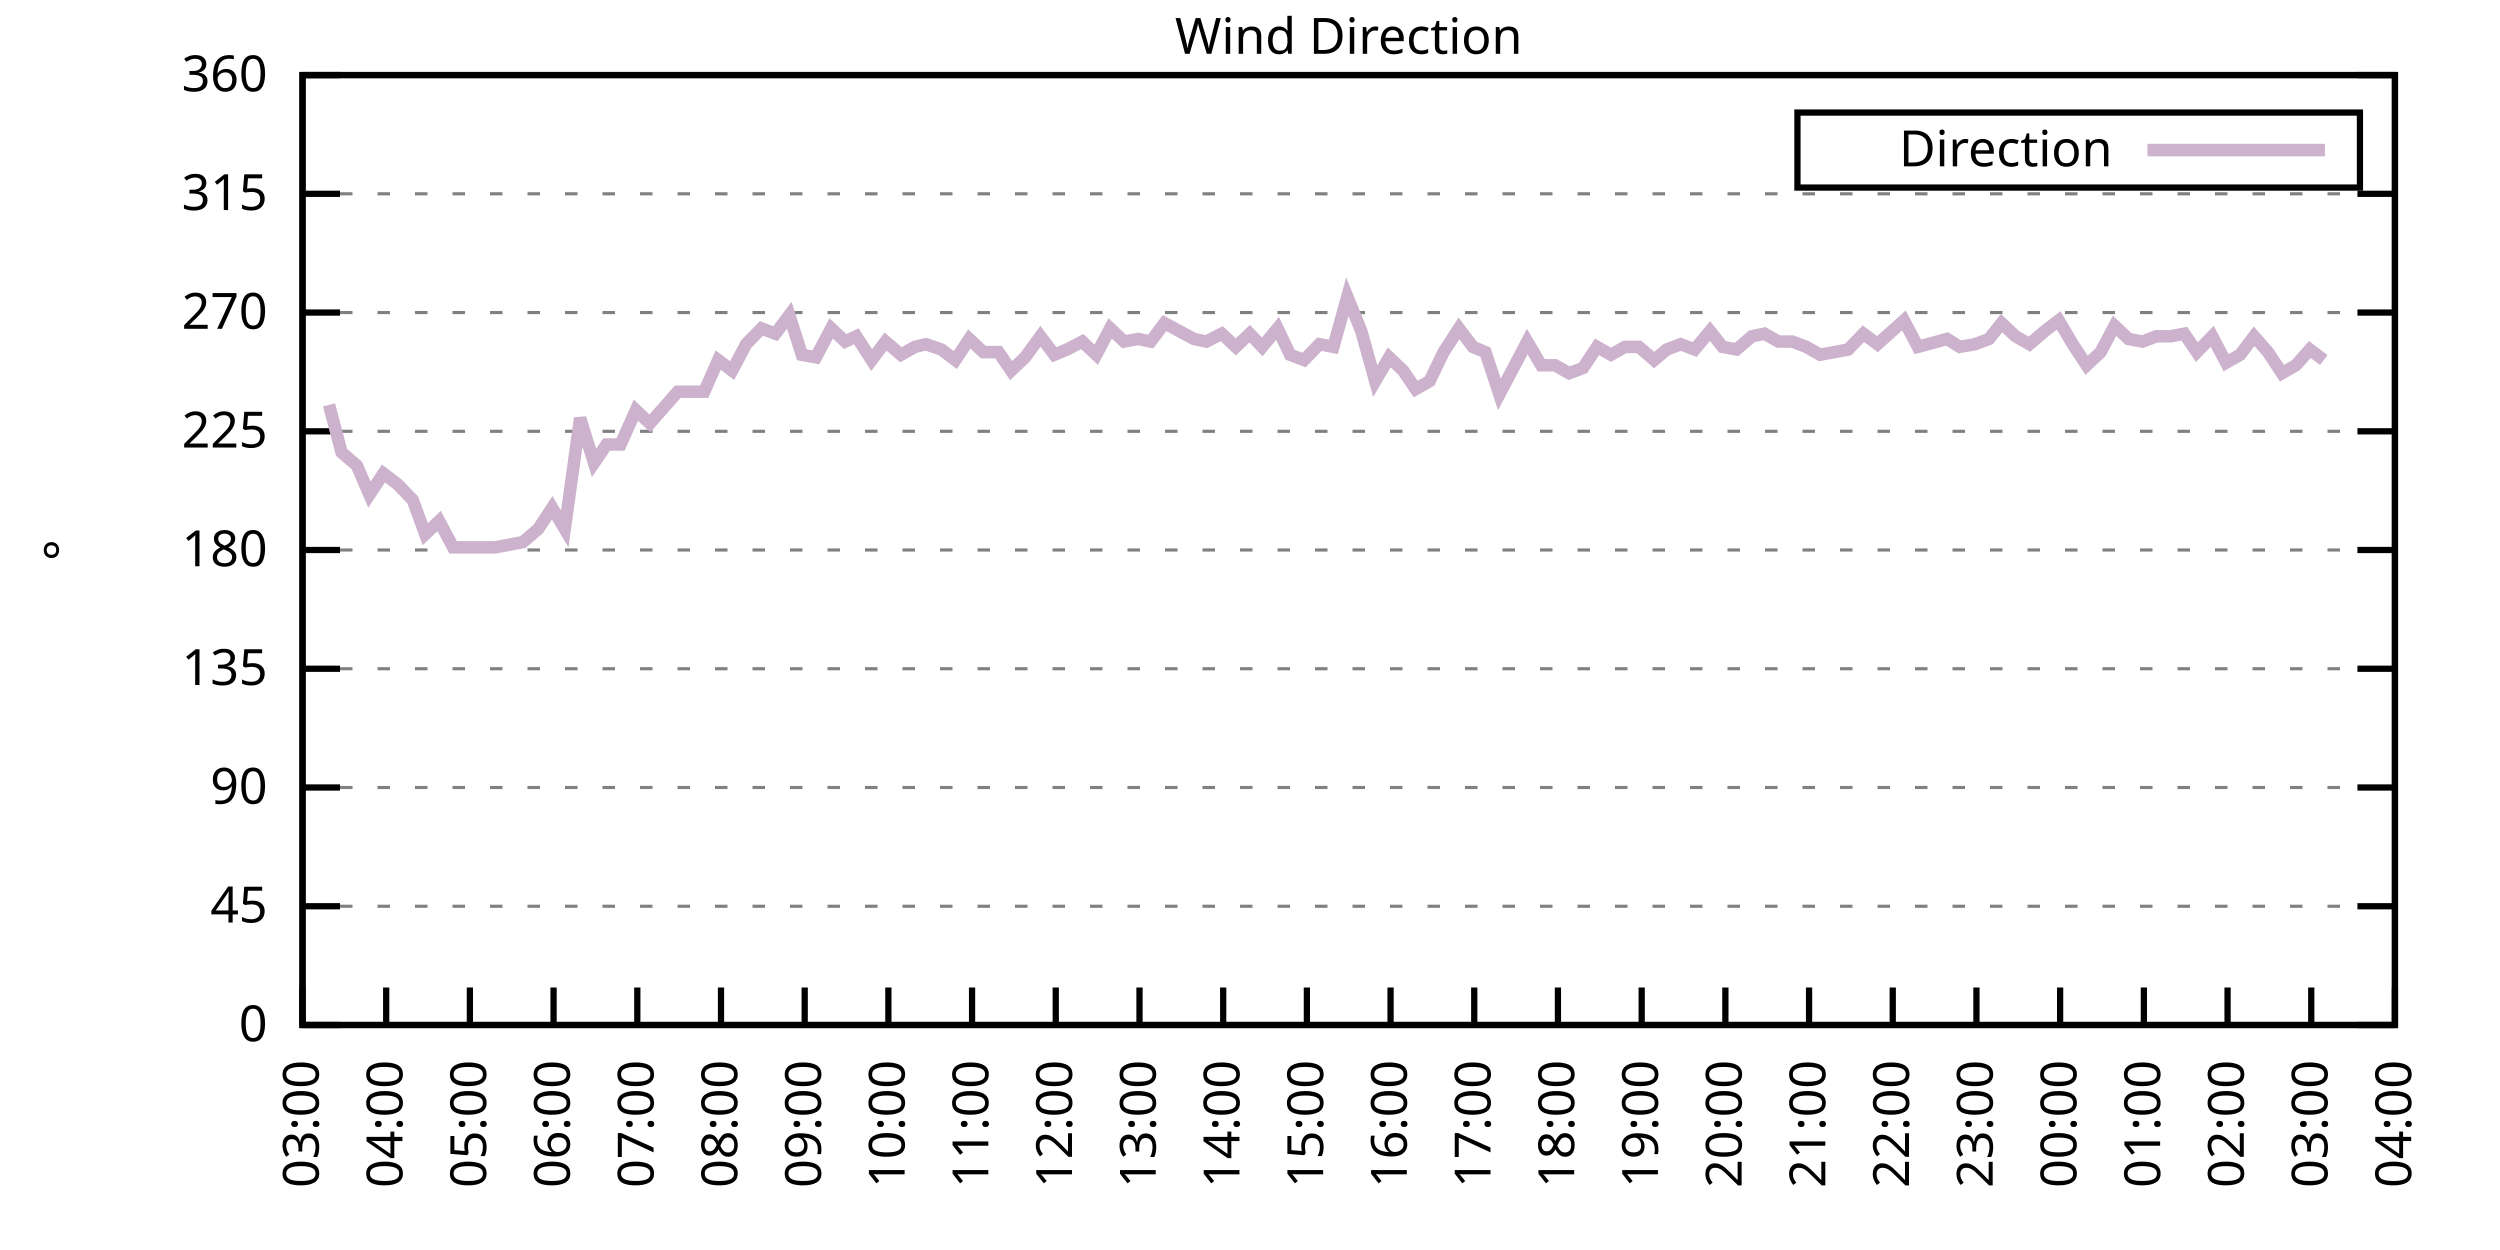
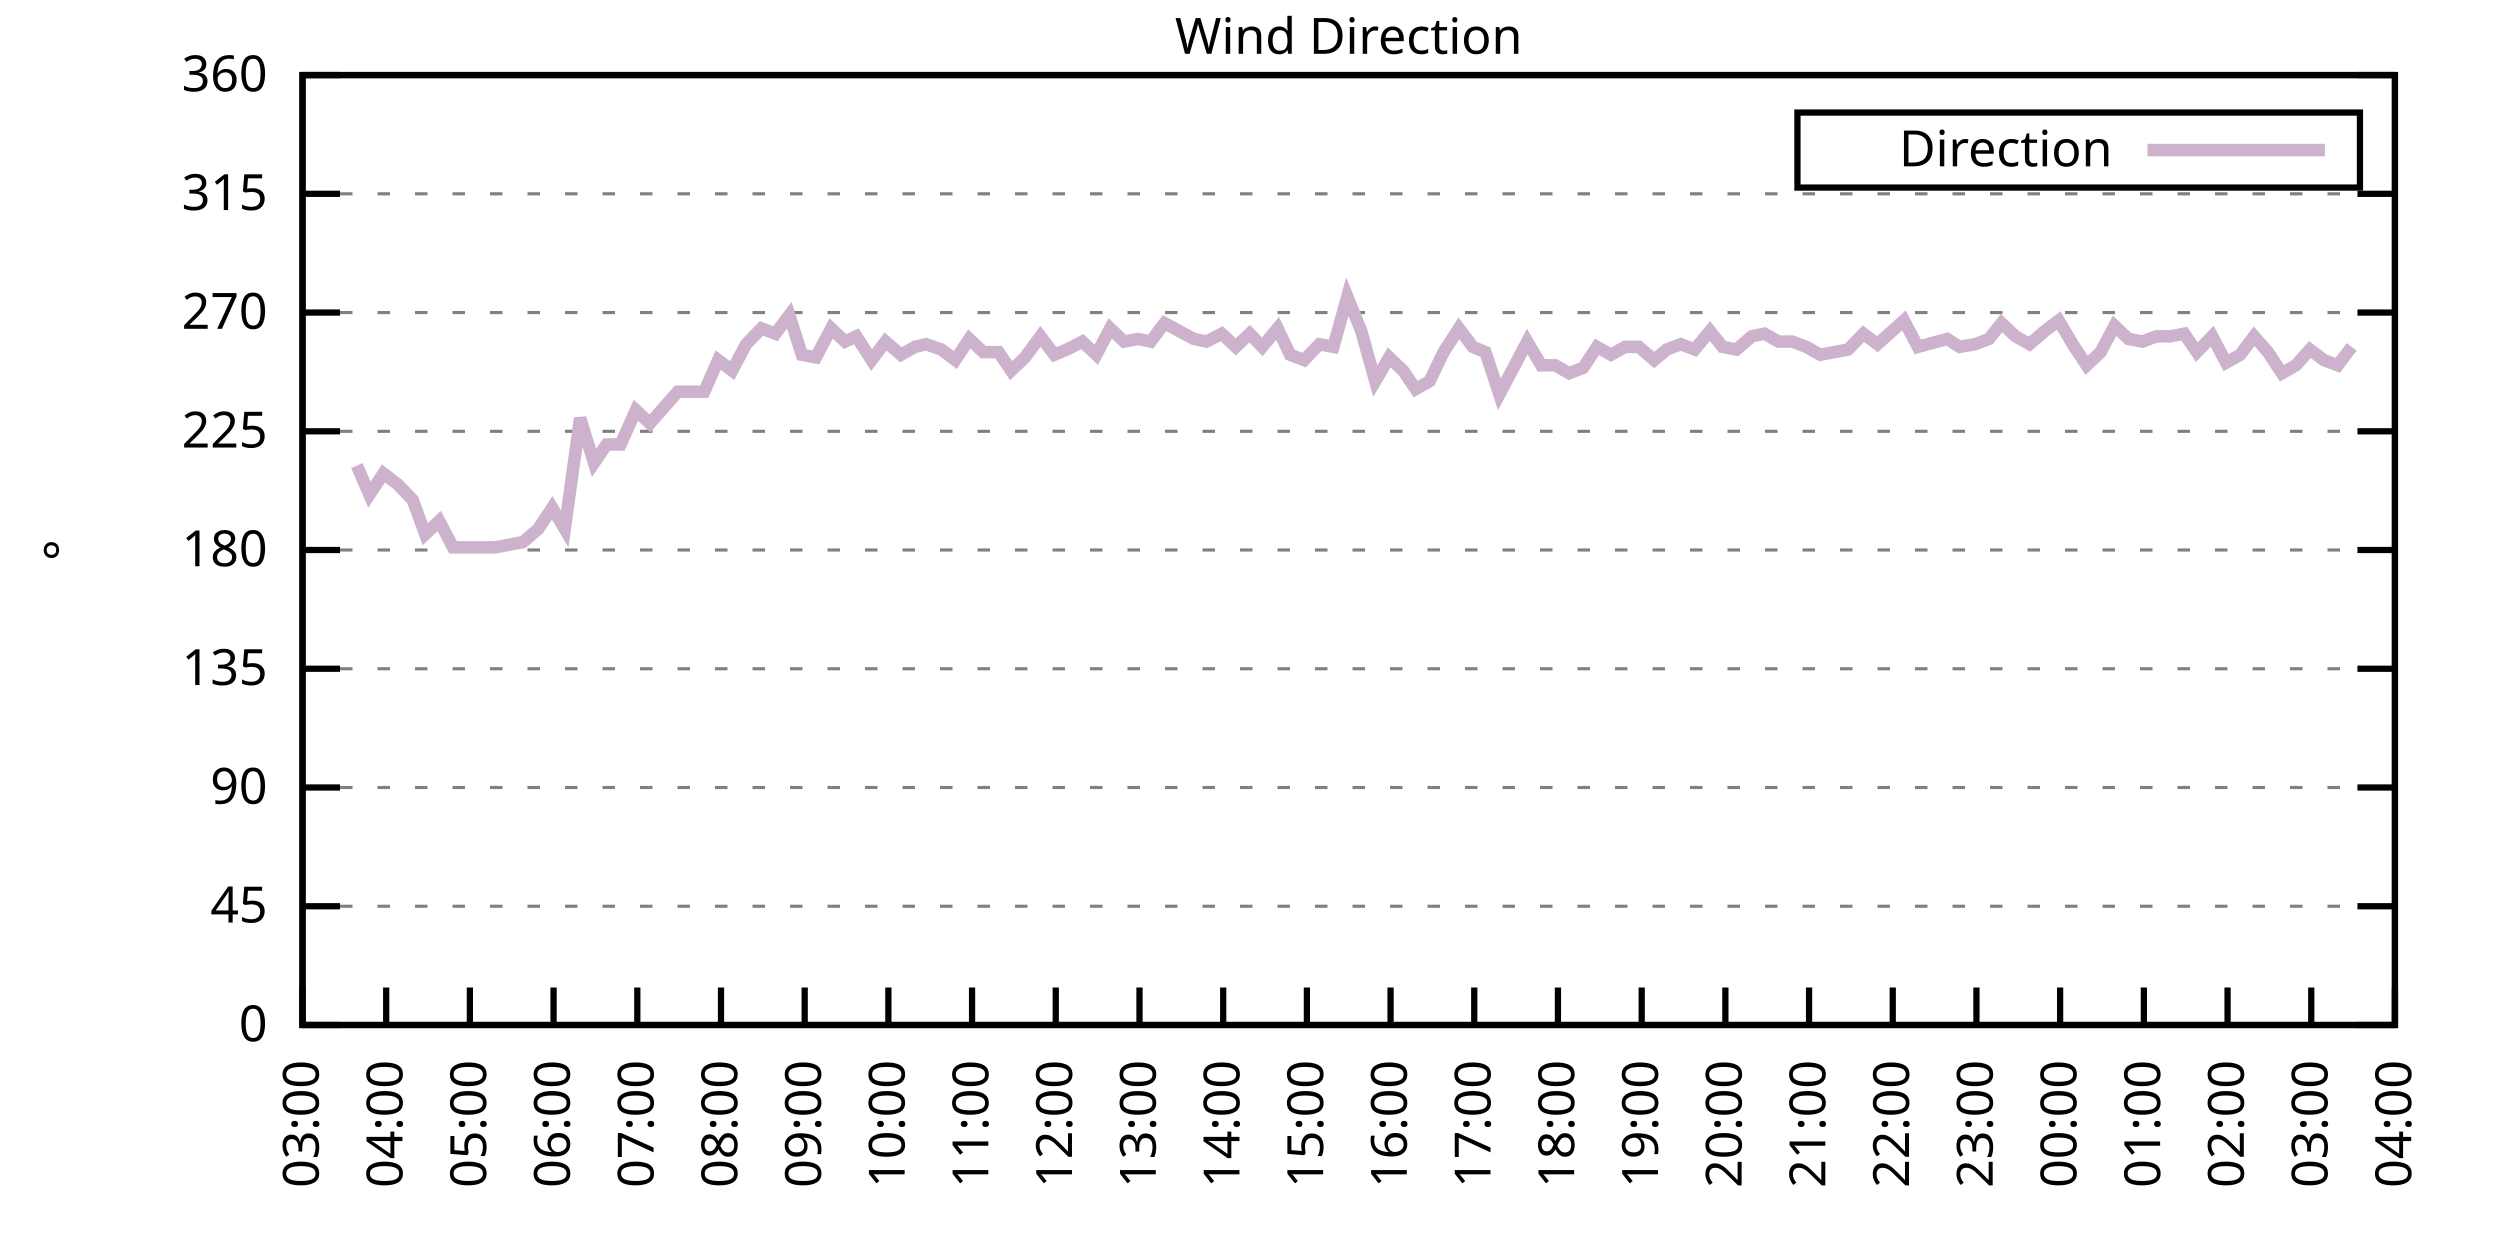
<svg xmlns="http://www.w3.org/2000/svg" xmlns:xlink="http://www.w3.org/1999/xlink" width="400" height="200" viewBox="0 0 400 200">
  <g id="gnuplot_canvas">
    <rect x="0" y="0" width="400" height="200" fill="none" />
    <defs>
      <circle id="gpDot" r="0.5" stroke-width="0.5" stroke="currentColor" />
      <path id="gpPt0" stroke-width="0.333" stroke="currentColor" d="M-1,0 h2 M0,-1 v2" />
      <path id="gpPt1" stroke-width="0.333" stroke="currentColor" d="M-1,-1 L1,1 M1,-1 L-1,1" />
      <path id="gpPt2" stroke-width="0.333" stroke="currentColor" d="M-1,0 L1,0 M0,-1 L0,1 M-1,-1 L1,1 M-1,1 L1,-1" />
      <rect id="gpPt3" stroke-width="0.333" stroke="currentColor" x="-1" y="-1" width="2" height="2" />
      <rect id="gpPt4" stroke-width="0.333" stroke="currentColor" fill="currentColor" x="-1" y="-1" width="2" height="2" />
      <circle id="gpPt5" stroke-width="0.333" stroke="currentColor" cx="0" cy="0" r="1" />
      <use xlink:href="#gpPt5" id="gpPt6" fill="currentColor" stroke="none" />
      <path id="gpPt7" stroke-width="0.333" stroke="currentColor" d="M0,-1.33 L-1.33,0.67 L1.33,0.67 z" />
      <use xlink:href="#gpPt7" id="gpPt8" fill="currentColor" stroke="none" />
      <use xlink:href="#gpPt7" id="gpPt9" stroke="currentColor" transform="rotate(180)" />
      <use xlink:href="#gpPt9" id="gpPt10" fill="currentColor" stroke="none" />
      <use xlink:href="#gpPt3" id="gpPt11" stroke="currentColor" transform="rotate(45)" />
      <use xlink:href="#gpPt11" id="gpPt12" fill="currentColor" stroke="none" />
      <path id="gpPt13" stroke-width="0.333" stroke="currentColor" d="M0,1.330 L1.265,0.411 L0.782,-1.067 L-0.782,-1.076 L-1.265,0.411 z" />
      <use xlink:href="#gpPt13" id="gpPt14" fill="currentColor" stroke="none" />
      <filter id="textbox" filterUnits="objectBoundingBox" x="0" y="0" height="1" width="1">
        <feFlood flood-color="white" flood-opacity="1" result="bgnd" />
        <feComposite in="SourceGraphic" in2="bgnd" operator="atop" />
      </filter>
      <filter id="greybox" filterUnits="objectBoundingBox" x="0" y="0" height="1" width="1">
        <feFlood flood-color="lightgrey" flood-opacity="1" result="grey" />
        <feComposite in="SourceGraphic" in2="grey" operator="atop" />
      </filter>
    </defs>
    <g fill="none" color="white" stroke="currentColor" stroke-width="1.00" stroke-linecap="butt" stroke-linejoin="miter">
</g>
    <g fill="none" color="black" stroke="currentColor" stroke-width="1.00" stroke-linecap="butt" stroke-linejoin="miter">
      <g stroke="none" shape-rendering="crispEdges">
        <polygon fill="rgb(255, 255, 255)" points="48.40,164.00 383.18,164.00 383.18,12.02 48.40,12.02 " />
      </g>
    </g>
    <g fill="none" color="black" stroke="currentColor" stroke-width="1.00" stroke-linecap="butt" stroke-linejoin="miter">
</g>
    <g fill="none" color="black" stroke="black" stroke-width="0.50" stroke-linecap="butt" stroke-linejoin="miter">
</g>
    <g fill="none" color="gray" stroke="currentColor" stroke-width="0.50" stroke-linecap="butt" stroke-linejoin="miter">
      <path stroke="gray" stroke-dasharray="2,4" class="gridline" d="M48.40,164.00 L383.19,164.00  " />
    </g>
    <g fill="none" color="gray" stroke="gray" stroke-width="1.00" stroke-linecap="butt" stroke-linejoin="miter">
</g>
    <g fill="none" color="black" stroke="currentColor" stroke-width="1.00" stroke-linecap="butt" stroke-linejoin="miter">
      <path stroke="black" d="M48.40,164.00 L54.40,164.00 M383.19,164.00 L377.19,164.00  " />
      <g transform="translate(42.80,166.60)" stroke="none" fill="black" font-family="Sans" font-size="8.00" text-anchor="end">
        <text>
          <tspan font-family="Sans"> 0</tspan>
        </text>
      </g>
    </g>
    <g fill="none" color="black" stroke="currentColor" stroke-width="1.00" stroke-linecap="butt" stroke-linejoin="miter">
</g>
    <g fill="none" color="black" stroke="black" stroke-width="0.50" stroke-linecap="butt" stroke-linejoin="miter">
</g>
    <g fill="none" color="gray" stroke="currentColor" stroke-width="0.50" stroke-linecap="butt" stroke-linejoin="miter">
      <path stroke="gray" stroke-dasharray="2,4" class="gridline" d="M48.40,145.00 L383.19,145.00  " />
    </g>
    <g fill="none" color="gray" stroke="gray" stroke-width="1.00" stroke-linecap="butt" stroke-linejoin="miter">
</g>
    <g fill="none" color="black" stroke="currentColor" stroke-width="1.00" stroke-linecap="butt" stroke-linejoin="miter">
      <path stroke="black" d="M48.40,145.00 L54.40,145.00 M383.19,145.00 L377.19,145.00  " />
      <g transform="translate(42.80,147.60)" stroke="none" fill="black" font-family="Sans" font-size="8.00" text-anchor="end">
        <text>
          <tspan font-family="Sans"> 45</tspan>
        </text>
      </g>
    </g>
    <g fill="none" color="black" stroke="currentColor" stroke-width="1.00" stroke-linecap="butt" stroke-linejoin="miter">
</g>
    <g fill="none" color="black" stroke="black" stroke-width="0.50" stroke-linecap="butt" stroke-linejoin="miter">
</g>
    <g fill="none" color="gray" stroke="currentColor" stroke-width="0.50" stroke-linecap="butt" stroke-linejoin="miter">
      <path stroke="gray" stroke-dasharray="2,4" class="gridline" d="M48.40,126.00 L383.19,126.00  " />
    </g>
    <g fill="none" color="gray" stroke="gray" stroke-width="1.00" stroke-linecap="butt" stroke-linejoin="miter">
</g>
    <g fill="none" color="black" stroke="currentColor" stroke-width="1.00" stroke-linecap="butt" stroke-linejoin="miter">
      <path stroke="black" d="M48.40,126.00 L54.40,126.00 M383.19,126.00 L377.19,126.00  " />
      <g transform="translate(42.80,128.60)" stroke="none" fill="black" font-family="Sans" font-size="8.00" text-anchor="end">
        <text>
          <tspan font-family="Sans"> 90</tspan>
        </text>
      </g>
    </g>
    <g fill="none" color="black" stroke="currentColor" stroke-width="1.00" stroke-linecap="butt" stroke-linejoin="miter">
</g>
    <g fill="none" color="black" stroke="black" stroke-width="0.50" stroke-linecap="butt" stroke-linejoin="miter">
</g>
    <g fill="none" color="gray" stroke="currentColor" stroke-width="0.50" stroke-linecap="butt" stroke-linejoin="miter">
      <path stroke="gray" stroke-dasharray="2,4" class="gridline" d="M48.40,107.00 L383.19,107.00  " />
    </g>
    <g fill="none" color="gray" stroke="gray" stroke-width="1.00" stroke-linecap="butt" stroke-linejoin="miter">
</g>
    <g fill="none" color="black" stroke="currentColor" stroke-width="1.00" stroke-linecap="butt" stroke-linejoin="miter">
      <path stroke="black" d="M48.40,107.00 L54.40,107.00 M383.19,107.00 L377.19,107.00  " />
      <g transform="translate(42.80,109.60)" stroke="none" fill="black" font-family="Sans" font-size="8.00" text-anchor="end">
        <text>
          <tspan font-family="Sans"> 135</tspan>
        </text>
      </g>
    </g>
    <g fill="none" color="black" stroke="currentColor" stroke-width="1.00" stroke-linecap="butt" stroke-linejoin="miter">
</g>
    <g fill="none" color="black" stroke="black" stroke-width="0.50" stroke-linecap="butt" stroke-linejoin="miter">
</g>
    <g fill="none" color="gray" stroke="currentColor" stroke-width="0.50" stroke-linecap="butt" stroke-linejoin="miter">
      <path stroke="gray" stroke-dasharray="2,4" class="gridline" d="M48.40,88.00 L383.19,88.00  " />
    </g>
    <g fill="none" color="gray" stroke="gray" stroke-width="1.00" stroke-linecap="butt" stroke-linejoin="miter">
</g>
    <g fill="none" color="black" stroke="currentColor" stroke-width="1.00" stroke-linecap="butt" stroke-linejoin="miter">
      <path stroke="black" d="M48.40,88.00 L54.40,88.00 M383.19,88.00 L377.19,88.00  " />
      <g transform="translate(42.80,90.60)" stroke="none" fill="black" font-family="Sans" font-size="8.00" text-anchor="end">
        <text>
          <tspan font-family="Sans"> 180</tspan>
        </text>
      </g>
    </g>
    <g fill="none" color="black" stroke="currentColor" stroke-width="1.00" stroke-linecap="butt" stroke-linejoin="miter">
</g>
    <g fill="none" color="black" stroke="black" stroke-width="0.50" stroke-linecap="butt" stroke-linejoin="miter">
</g>
    <g fill="none" color="gray" stroke="currentColor" stroke-width="0.50" stroke-linecap="butt" stroke-linejoin="miter">
      <path stroke="gray" stroke-dasharray="2,4" class="gridline" d="M48.40,69.01 L383.19,69.01  " />
    </g>
    <g fill="none" color="gray" stroke="gray" stroke-width="1.00" stroke-linecap="butt" stroke-linejoin="miter">
</g>
    <g fill="none" color="black" stroke="currentColor" stroke-width="1.00" stroke-linecap="butt" stroke-linejoin="miter">
      <path stroke="black" d="M48.40,69.01 L54.40,69.01 M383.19,69.01 L377.19,69.01  " />
      <g transform="translate(42.80,71.61)" stroke="none" fill="black" font-family="Sans" font-size="8.00" text-anchor="end">
        <text>
          <tspan font-family="Sans"> 225</tspan>
        </text>
      </g>
    </g>
    <g fill="none" color="black" stroke="currentColor" stroke-width="1.00" stroke-linecap="butt" stroke-linejoin="miter">
</g>
    <g fill="none" color="black" stroke="black" stroke-width="0.50" stroke-linecap="butt" stroke-linejoin="miter">
</g>
    <g fill="none" color="gray" stroke="currentColor" stroke-width="0.50" stroke-linecap="butt" stroke-linejoin="miter">
      <path stroke="gray" stroke-dasharray="2,4" class="gridline" d="M48.40,50.01 L383.19,50.01  " />
    </g>
    <g fill="none" color="gray" stroke="gray" stroke-width="1.00" stroke-linecap="butt" stroke-linejoin="miter">
</g>
    <g fill="none" color="black" stroke="currentColor" stroke-width="1.00" stroke-linecap="butt" stroke-linejoin="miter">
      <path stroke="black" d="M48.40,50.01 L54.40,50.01 M383.19,50.01 L377.19,50.01  " />
      <g transform="translate(42.80,52.61)" stroke="none" fill="black" font-family="Sans" font-size="8.00" text-anchor="end">
        <text>
          <tspan font-family="Sans"> 270</tspan>
        </text>
      </g>
    </g>
    <g fill="none" color="black" stroke="currentColor" stroke-width="1.00" stroke-linecap="butt" stroke-linejoin="miter">
</g>
    <g fill="none" color="black" stroke="black" stroke-width="0.50" stroke-linecap="butt" stroke-linejoin="miter">
</g>
    <g fill="none" color="gray" stroke="currentColor" stroke-width="0.50" stroke-linecap="butt" stroke-linejoin="miter">
      <path stroke="gray" stroke-dasharray="2,4" class="gridline" d="M48.40,31.01 L383.19,31.01  " />
    </g>
    <g fill="none" color="gray" stroke="gray" stroke-width="1.00" stroke-linecap="butt" stroke-linejoin="miter">
</g>
    <g fill="none" color="black" stroke="currentColor" stroke-width="1.00" stroke-linecap="butt" stroke-linejoin="miter">
      <path stroke="black" d="M48.40,31.01 L54.40,31.01 M383.19,31.01 L377.19,31.01  " />
      <g transform="translate(42.80,33.61)" stroke="none" fill="black" font-family="Sans" font-size="8.00" text-anchor="end">
        <text>
          <tspan font-family="Sans"> 315</tspan>
        </text>
      </g>
    </g>
    <g fill="none" color="black" stroke="currentColor" stroke-width="1.00" stroke-linecap="butt" stroke-linejoin="miter">
</g>
    <g fill="none" color="black" stroke="black" stroke-width="0.50" stroke-linecap="butt" stroke-linejoin="miter">
</g>
    <g fill="none" color="gray" stroke="currentColor" stroke-width="0.50" stroke-linecap="butt" stroke-linejoin="miter">
      <path stroke="gray" stroke-dasharray="2,4" class="gridline" d="M48.40,12.01 L383.19,12.01  " />
    </g>
    <g fill="none" color="gray" stroke="gray" stroke-width="1.00" stroke-linecap="butt" stroke-linejoin="miter">
</g>
    <g fill="none" color="black" stroke="currentColor" stroke-width="1.00" stroke-linecap="butt" stroke-linejoin="miter">
      <path stroke="black" d="M48.40,12.01 L54.40,12.01 M383.19,12.01 L377.19,12.01  " />
      <g transform="translate(42.80,14.61)" stroke="none" fill="black" font-family="Sans" font-size="8.00" text-anchor="end">
        <text>
          <tspan font-family="Sans"> 360</tspan>
        </text>
      </g>
    </g>
    <g fill="none" color="black" stroke="currentColor" stroke-width="1.00" stroke-linecap="butt" stroke-linejoin="miter">
      <path stroke="black" d="M48.40,164.00 L48.40,158.00  " />
      <g transform="translate(51.00,169.60) rotate(270.00)" stroke="none" fill="black" font-family="Sans" font-size="8.00" text-anchor="end">
        <text>
          <tspan font-family="Sans">03:00</tspan>
        </text>
      </g>
    </g>
    <g fill="none" color="black" stroke="currentColor" stroke-width="1.00" stroke-linecap="butt" stroke-linejoin="miter">
      <path stroke="black" d="M61.79,164.00 L61.79,158.00  " />
      <g transform="translate(64.39,169.60) rotate(270.00)" stroke="none" fill="black" font-family="Sans" font-size="8.00" text-anchor="end">
        <text>
          <tspan font-family="Sans">04:00</tspan>
        </text>
      </g>
    </g>
    <g fill="none" color="black" stroke="currentColor" stroke-width="1.00" stroke-linecap="butt" stroke-linejoin="miter">
      <path stroke="black" d="M75.18,164.00 L75.18,158.00  " />
      <g transform="translate(77.78,169.60) rotate(270.00)" stroke="none" fill="black" font-family="Sans" font-size="8.00" text-anchor="end">
        <text>
          <tspan font-family="Sans">05:00</tspan>
        </text>
      </g>
    </g>
    <g fill="none" color="black" stroke="currentColor" stroke-width="1.00" stroke-linecap="butt" stroke-linejoin="miter">
      <path stroke="black" d="M88.57,164.00 L88.57,158.00  " />
      <g transform="translate(91.17,169.60) rotate(270.00)" stroke="none" fill="black" font-family="Sans" font-size="8.00" text-anchor="end">
        <text>
          <tspan font-family="Sans">06:00</tspan>
        </text>
      </g>
    </g>
    <g fill="none" color="black" stroke="currentColor" stroke-width="1.00" stroke-linecap="butt" stroke-linejoin="miter">
      <path stroke="black" d="M101.97,164.00 L101.97,158.00  " />
      <g transform="translate(104.57,169.60) rotate(270.00)" stroke="none" fill="black" font-family="Sans" font-size="8.00" text-anchor="end">
        <text>
          <tspan font-family="Sans">07:00</tspan>
        </text>
      </g>
    </g>
    <g fill="none" color="black" stroke="currentColor" stroke-width="1.00" stroke-linecap="butt" stroke-linejoin="miter">
      <path stroke="black" d="M115.36,164.00 L115.36,158.00  " />
      <g transform="translate(117.96,169.60) rotate(270.00)" stroke="none" fill="black" font-family="Sans" font-size="8.00" text-anchor="end">
        <text>
          <tspan font-family="Sans">08:00</tspan>
        </text>
      </g>
    </g>
    <g fill="none" color="black" stroke="currentColor" stroke-width="1.00" stroke-linecap="butt" stroke-linejoin="miter">
      <path stroke="black" d="M128.75,164.00 L128.75,158.00  " />
      <g transform="translate(131.35,169.60) rotate(270.00)" stroke="none" fill="black" font-family="Sans" font-size="8.00" text-anchor="end">
        <text>
          <tspan font-family="Sans">09:00</tspan>
        </text>
      </g>
    </g>
    <g fill="none" color="black" stroke="currentColor" stroke-width="1.00" stroke-linecap="butt" stroke-linejoin="miter">
      <path stroke="black" d="M142.14,164.00 L142.14,158.00  " />
      <g transform="translate(144.74,169.60) rotate(270.00)" stroke="none" fill="black" font-family="Sans" font-size="8.00" text-anchor="end">
        <text>
          <tspan font-family="Sans">10:00</tspan>
        </text>
      </g>
    </g>
    <g fill="none" color="black" stroke="currentColor" stroke-width="1.00" stroke-linecap="butt" stroke-linejoin="miter">
      <path stroke="black" d="M155.53,164.00 L155.53,158.00  " />
      <g transform="translate(158.13,169.60) rotate(270.00)" stroke="none" fill="black" font-family="Sans" font-size="8.00" text-anchor="end">
        <text>
          <tspan font-family="Sans">11:00</tspan>
        </text>
      </g>
    </g>
    <g fill="none" color="black" stroke="currentColor" stroke-width="1.00" stroke-linecap="butt" stroke-linejoin="miter">
      <path stroke="black" d="M168.92,164.00 L168.92,158.00  " />
      <g transform="translate(171.52,169.60) rotate(270.00)" stroke="none" fill="black" font-family="Sans" font-size="8.00" text-anchor="end">
        <text>
          <tspan font-family="Sans">12:00</tspan>
        </text>
      </g>
    </g>
    <g fill="none" color="black" stroke="currentColor" stroke-width="1.00" stroke-linecap="butt" stroke-linejoin="miter">
      <path stroke="black" d="M182.32,164.00 L182.32,158.00  " />
      <g transform="translate(184.92,169.60) rotate(270.00)" stroke="none" fill="black" font-family="Sans" font-size="8.00" text-anchor="end">
        <text>
          <tspan font-family="Sans">13:00</tspan>
        </text>
      </g>
    </g>
    <g fill="none" color="black" stroke="currentColor" stroke-width="1.00" stroke-linecap="butt" stroke-linejoin="miter">
      <path stroke="black" d="M195.71,164.00 L195.71,158.00  " />
      <g transform="translate(198.31,169.60) rotate(270.00)" stroke="none" fill="black" font-family="Sans" font-size="8.00" text-anchor="end">
        <text>
          <tspan font-family="Sans">14:00</tspan>
        </text>
      </g>
    </g>
    <g fill="none" color="black" stroke="currentColor" stroke-width="1.00" stroke-linecap="butt" stroke-linejoin="miter">
      <path stroke="black" d="M209.10,164.00 L209.10,158.00  " />
      <g transform="translate(211.70,169.60) rotate(270.00)" stroke="none" fill="black" font-family="Sans" font-size="8.00" text-anchor="end">
        <text>
          <tspan font-family="Sans">15:00</tspan>
        </text>
      </g>
    </g>
    <g fill="none" color="black" stroke="currentColor" stroke-width="1.00" stroke-linecap="butt" stroke-linejoin="miter">
      <path stroke="black" d="M222.49,164.00 L222.49,158.00  " />
      <g transform="translate(225.09,169.60) rotate(270.00)" stroke="none" fill="black" font-family="Sans" font-size="8.00" text-anchor="end">
        <text>
          <tspan font-family="Sans">16:00</tspan>
        </text>
      </g>
    </g>
    <g fill="none" color="black" stroke="currentColor" stroke-width="1.00" stroke-linecap="butt" stroke-linejoin="miter">
      <path stroke="black" d="M235.88,164.00 L235.88,158.00  " />
      <g transform="translate(238.48,169.60) rotate(270.00)" stroke="none" fill="black" font-family="Sans" font-size="8.00" text-anchor="end">
        <text>
          <tspan font-family="Sans">17:00</tspan>
        </text>
      </g>
    </g>
    <g fill="none" color="black" stroke="currentColor" stroke-width="1.00" stroke-linecap="butt" stroke-linejoin="miter">
      <path stroke="black" d="M249.27,164.00 L249.27,158.00  " />
      <g transform="translate(251.87,169.60) rotate(270.00)" stroke="none" fill="black" font-family="Sans" font-size="8.00" text-anchor="end">
        <text>
          <tspan font-family="Sans">18:00</tspan>
        </text>
      </g>
    </g>
    <g fill="none" color="black" stroke="currentColor" stroke-width="1.00" stroke-linecap="butt" stroke-linejoin="miter">
      <path stroke="black" d="M262.67,164.00 L262.67,158.00  " />
      <g transform="translate(265.27,169.60) rotate(270.00)" stroke="none" fill="black" font-family="Sans" font-size="8.00" text-anchor="end">
        <text>
          <tspan font-family="Sans">19:00</tspan>
        </text>
      </g>
    </g>
    <g fill="none" color="black" stroke="currentColor" stroke-width="1.00" stroke-linecap="butt" stroke-linejoin="miter">
      <path stroke="black" d="M276.06,164.00 L276.06,158.00  " />
      <g transform="translate(278.66,169.60) rotate(270.00)" stroke="none" fill="black" font-family="Sans" font-size="8.00" text-anchor="end">
        <text>
          <tspan font-family="Sans">20:00</tspan>
        </text>
      </g>
    </g>
    <g fill="none" color="black" stroke="currentColor" stroke-width="1.00" stroke-linecap="butt" stroke-linejoin="miter">
      <path stroke="black" d="M289.45,164.00 L289.45,158.00  " />
      <g transform="translate(292.05,169.60) rotate(270.00)" stroke="none" fill="black" font-family="Sans" font-size="8.00" text-anchor="end">
        <text>
          <tspan font-family="Sans">21:00</tspan>
        </text>
      </g>
    </g>
    <g fill="none" color="black" stroke="currentColor" stroke-width="1.00" stroke-linecap="butt" stroke-linejoin="miter">
      <path stroke="black" d="M302.84,164.00 L302.84,158.00  " />
      <g transform="translate(305.44,169.60) rotate(270.00)" stroke="none" fill="black" font-family="Sans" font-size="8.00" text-anchor="end">
        <text>
          <tspan font-family="Sans">22:00</tspan>
        </text>
      </g>
    </g>
    <g fill="none" color="black" stroke="currentColor" stroke-width="1.00" stroke-linecap="butt" stroke-linejoin="miter">
      <path stroke="black" d="M316.23,164.00 L316.23,158.00  " />
      <g transform="translate(318.83,169.60) rotate(270.00)" stroke="none" fill="black" font-family="Sans" font-size="8.00" text-anchor="end">
        <text>
          <tspan font-family="Sans">23:00</tspan>
        </text>
      </g>
    </g>
    <g fill="none" color="black" stroke="currentColor" stroke-width="1.00" stroke-linecap="butt" stroke-linejoin="miter">
      <path stroke="black" d="M329.62,164.00 L329.62,158.00  " />
      <g transform="translate(332.22,169.60) rotate(270.00)" stroke="none" fill="black" font-family="Sans" font-size="8.00" text-anchor="end">
        <text>
          <tspan font-family="Sans">00:00</tspan>
        </text>
      </g>
    </g>
    <g fill="none" color="black" stroke="currentColor" stroke-width="1.00" stroke-linecap="butt" stroke-linejoin="miter">
      <path stroke="black" d="M343.02,164.00 L343.02,158.00  " />
      <g transform="translate(345.62,169.60) rotate(270.00)" stroke="none" fill="black" font-family="Sans" font-size="8.00" text-anchor="end">
        <text>
          <tspan font-family="Sans">01:00</tspan>
        </text>
      </g>
    </g>
    <g fill="none" color="black" stroke="currentColor" stroke-width="1.00" stroke-linecap="butt" stroke-linejoin="miter">
      <path stroke="black" d="M356.41,164.00 L356.41,158.00  " />
      <g transform="translate(359.01,169.60) rotate(270.00)" stroke="none" fill="black" font-family="Sans" font-size="8.00" text-anchor="end">
        <text>
          <tspan font-family="Sans">02:00</tspan>
        </text>
      </g>
    </g>
    <g fill="none" color="black" stroke="currentColor" stroke-width="1.00" stroke-linecap="butt" stroke-linejoin="miter">
      <path stroke="black" d="M369.80,164.00 L369.80,158.00  " />
      <g transform="translate(372.40,169.60) rotate(270.00)" stroke="none" fill="black" font-family="Sans" font-size="8.00" text-anchor="end">
        <text>
          <tspan font-family="Sans">03:00</tspan>
        </text>
      </g>
    </g>
    <g fill="none" color="black" stroke="currentColor" stroke-width="1.00" stroke-linecap="butt" stroke-linejoin="miter">
      <path stroke="black" d="M383.19,164.00 L383.19,158.00  " />
      <g transform="translate(385.79,169.60) rotate(270.00)" stroke="none" fill="black" font-family="Sans" font-size="8.00" text-anchor="end">
        <text>
          <tspan font-family="Sans">04:00</tspan>
        </text>
      </g>
    </g>
    <g fill="none" color="black" stroke="currentColor" stroke-width="1.00" stroke-linecap="butt" stroke-linejoin="miter">
</g>
    <g fill="none" color="black" stroke="currentColor" stroke-width="1.00" stroke-linecap="butt" stroke-linejoin="miter">
      <path stroke="black" d="M48.40,12.01 L48.40,164.00 L383.19,164.00 L383.19,12.01 L48.40,12.01 Z  " />
    </g>
    <g fill="none" color="black" stroke="currentColor" stroke-width="1.00" stroke-linecap="butt" stroke-linejoin="miter">
</g>
    <g fill="none" color="black" stroke="currentColor" stroke-width="1.00" stroke-linecap="butt" stroke-linejoin="miter">
      <path stroke="black" d="M287.59,30.01 L287.59,18.01 L377.59,18.01 L377.59,30.01 L287.59,30.01 Z  " />
    </g>
    <g id="Wind_direction_plot_1">
      <g fill="none" color="white" stroke="black" stroke-width="2.00" stroke-linecap="butt" stroke-linejoin="miter">
</g>
      <g fill="none" color="black" stroke="currentColor" stroke-width="2.00" stroke-linecap="butt" stroke-linejoin="miter">
        <g transform="translate(337.99,26.61)" stroke="none" fill="black" font-family="Sans" font-size="8.00" text-anchor="end">
          <text>
            <tspan font-family="Sans">Direction</tspan>
          </text>
        </g>
      </g>
      <g fill="none" color="black" stroke="currentColor" stroke-width="2.00" stroke-linecap="butt" stroke-linejoin="miter">
-         <path stroke="rgb(204, 178, 204)" d="M343.59,24.01 L371.99,24.01 M52.64,64.78 L54.65,72.38 L57.10,74.49 L59.11,79.14 L61.35,75.76 L63.58,77.45   L66.03,79.98 L68.04,85.47 L70.27,83.36 L72.50,87.58 L74.96,87.58 L76.75,87.58 L79.20,87.58 L81.43,87.16   L83.66,86.74 L86.12,84.63 L88.35,81.25 L90.36,84.63 L92.82,66.90 L95.05,74.07 L97.06,71.12 L99.29,71.12   L101.74,65.63 L103.98,67.74 L106.21,65.21 L108.44,62.67 L110.67,62.67 L112.68,62.67 L114.91,57.61 L117.14,59.30   L119.38,55.07 L121.83,52.54 L124.06,53.39 L126.29,50.43 L128.30,56.76 L130.54,57.18 L132.99,52.54 L135.22,54.65   L137.01,53.81 L139.46,57.61 L141.69,54.65 L144.15,56.76 L146.38,55.50 L148.17,55.07 L150.62,55.92 L152.85,57.61   L155.09,54.23 L157.32,56.34 L159.77,56.34 L161.78,59.30 L164.01,57.18 L166.47,53.81 L168.70,56.76 L170.71,55.92   L173.17,54.65 L175.40,56.76 L177.63,52.54 L179.86,54.65 L182.09,54.23 L184.10,54.65 L186.33,51.70 L191.02,54.23   L193.03,54.65 L195.48,53.39 L197.72,55.50 L199.95,53.39 L201.96,55.50 L204.41,52.54 L206.42,56.76 L208.65,57.61   L211.11,55.07 L213.34,55.50 L215.57,47.47 L217.80,52.96 L220.04,60.98 L222.27,57.18 L224.50,59.30 L226.51,62.25   L228.74,60.98 L230.97,56.34 L233.43,52.54 L235.66,55.50 L237.67,56.34 L239.90,63.10 L242.36,58.45 L244.36,54.65   L246.60,58.45 L248.83,58.45 L251.06,59.72 L253.29,58.87 L255.52,55.50 L257.76,56.76 L259.99,55.50 L262.22,55.50   L264.67,57.61 L266.68,55.92 L268.92,55.07 L271.15,55.92 L273.60,52.96 L275.61,55.50 L277.84,55.92 L280.30,53.81   L282.31,53.39 L284.54,54.65 L286.77,54.65 L289.00,55.50 L291.23,56.76 L293.47,56.34 L295.70,55.92 L298.15,53.39   L300.39,55.07 L304.63,51.27 L306.86,55.50 L311.54,54.23 L313.55,55.50 L316.01,55.07 L318.24,54.23 L320.25,51.70   L322.48,53.81 L324.71,55.07 L327.17,52.96 L329.40,51.27 L331.63,55.07 L333.86,58.45 L336.10,56.34 L338.33,52.12   L340.56,54.23 L342.79,54.65 L345.02,53.81 L347.26,53.81 L349.49,53.39 L351.50,56.34 L353.95,53.81 L356.18,58.03   L358.42,56.76 L360.65,53.81 L362.88,56.34 L365.11,59.72 L367.34,58.45 L369.58,55.92 L371.81,57.61  " />
+         <path stroke="rgb(204, 178, 204)" d="M343.59,24.01 L371.99,24.01 M57.10,74.49 L59.11,79.14 L61.35,75.76 L63.58,77.45 L66.03,79.98 L68.04,85.47   L70.27,83.36 L72.50,87.58 L74.96,87.58 L76.75,87.58 L79.20,87.58 L81.43,87.16 L83.66,86.74 L86.12,84.63   L88.35,81.25 L90.36,84.63 L92.82,66.90 L95.05,74.07 L97.06,71.12 L99.29,71.12 L101.74,65.63 L103.98,67.74   L106.21,65.21 L108.44,62.67 L110.67,62.67 L112.68,62.67 L114.91,57.61 L117.14,59.30 L119.38,55.07 L121.83,52.54   L124.06,53.39 L126.29,50.43 L128.30,56.76 L130.54,57.18 L132.99,52.54 L135.22,54.65 L137.01,53.81 L139.46,57.61   L141.69,54.65 L144.15,56.76 L146.38,55.50 L148.17,55.07 L150.62,55.92 L152.85,57.61 L155.09,54.23 L157.32,56.34   L159.77,56.34 L161.78,59.30 L164.01,57.18 L166.47,53.81 L168.70,56.76 L170.71,55.92 L173.17,54.65 L175.40,56.76   L177.63,52.54 L179.86,54.65 L182.09,54.23 L184.10,54.65 L186.33,51.70 L191.02,54.23 L193.03,54.65 L195.48,53.39   L197.72,55.50 L199.95,53.39 L201.96,55.50 L204.41,52.54 L206.42,56.76 L208.65,57.61 L211.11,55.07 L213.34,55.50   L215.57,47.47 L217.80,52.96 L220.04,60.98 L222.27,57.18 L224.50,59.30 L226.51,62.25 L228.74,60.98 L230.97,56.34   L233.43,52.54 L235.66,55.50 L237.67,56.34 L239.90,63.10 L242.36,58.45 L244.36,54.65 L246.60,58.45 L248.83,58.45   L251.06,59.72 L253.29,58.87 L255.52,55.50 L257.76,56.76 L259.99,55.50 L262.22,55.50 L264.67,57.61 L266.68,55.92   L268.92,55.07 L271.15,55.92 L273.60,52.96 L275.61,55.50 L277.84,55.92 L280.30,53.81 L282.31,53.39 L284.54,54.65   L286.77,54.65 L289.00,55.50 L291.23,56.76 L293.47,56.34 L295.70,55.92 L298.15,53.39 L300.39,55.07 L304.63,51.27   L306.86,55.50 L311.54,54.23 L313.55,55.50 L316.01,55.07 L318.24,54.23 L320.25,51.70 L322.48,53.81 L324.71,55.07   L327.17,52.96 L329.40,51.27 L331.63,55.07 L333.86,58.45 L336.10,56.34 L338.33,52.12 L340.56,54.23 L342.79,54.65   L345.02,53.81 L347.26,53.81 L349.49,53.39 L351.50,56.34 L353.95,53.81 L356.18,58.03 L358.42,56.76 L360.65,53.81   L362.88,56.34 L365.11,59.72 L367.34,58.45 L369.58,55.92 L371.81,57.61 L374.04,58.45 L376.27,55.50  " />
      </g>
    </g>
    <g fill="none" color="black" stroke="currentColor" stroke-width="2.00" stroke-linecap="butt" stroke-linejoin="miter">
</g>
    <g fill="none" color="black" stroke="black" stroke-width="1.00" stroke-linecap="butt" stroke-linejoin="miter">
</g>
    <g fill="none" color="black" stroke="currentColor" stroke-width="1.00" stroke-linecap="butt" stroke-linejoin="miter">
      <path stroke="black" d="M48.40,12.01 L48.40,164.00 L383.19,164.00 L383.19,12.01 L48.40,12.01 Z  " />
      <g transform="translate(12.80,88.01) rotate(270.00)" stroke="none" fill="black" font-family="Sans" font-size="8.00" text-anchor="middle">
        <text>
          <tspan font-family="Sans">°</tspan>
        </text>
      </g>
    </g>
    <g fill="none" color="black" stroke="currentColor" stroke-width="1.00" stroke-linecap="butt" stroke-linejoin="miter">
</g>
    <g fill="none" color="black" stroke="currentColor" stroke-width="1.00" stroke-linecap="butt" stroke-linejoin="miter">
      <g transform="translate(215.79,8.61)" stroke="none" fill="black" font-family="Sans" font-size="8.00" text-anchor="middle">
        <text>
          <tspan font-family="Sans">Wind Direction</tspan>
        </text>
      </g>
    </g>
    <g fill="none" color="black" stroke="currentColor" stroke-width="1.00" stroke-linecap="butt" stroke-linejoin="miter">
</g>
  </g>
</svg>
